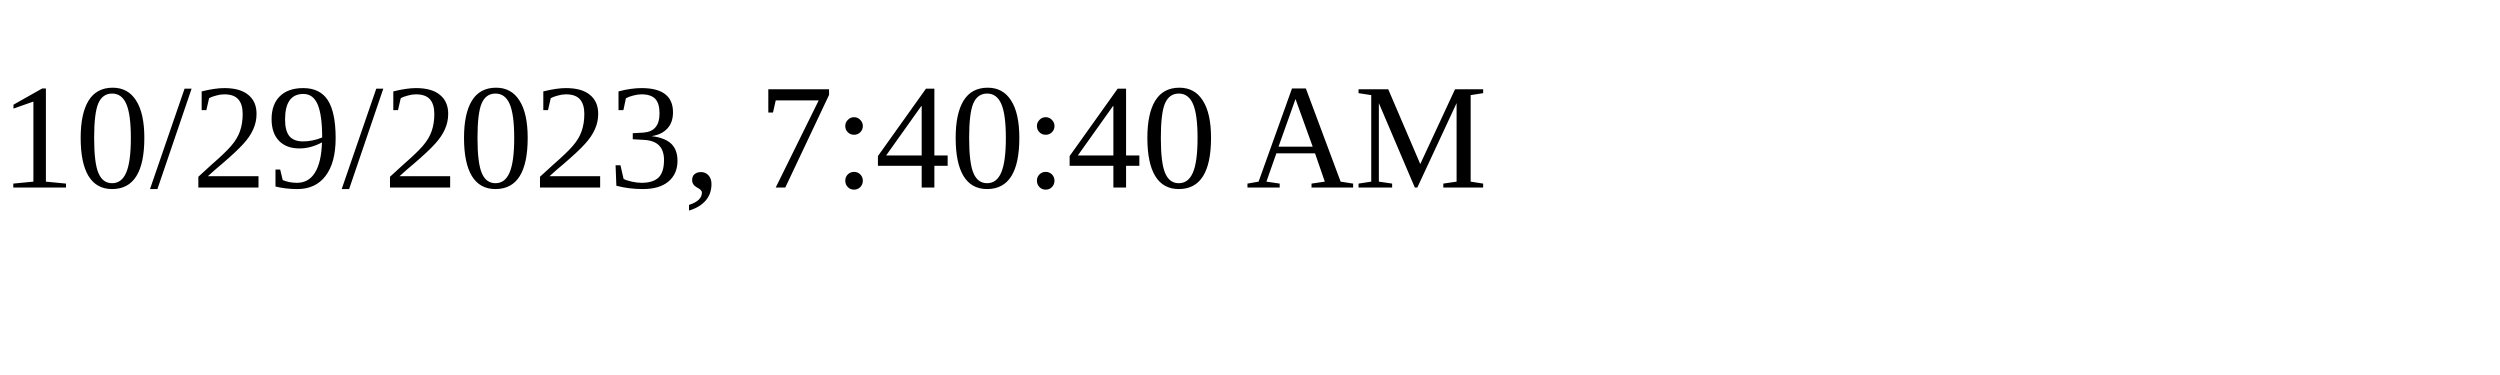
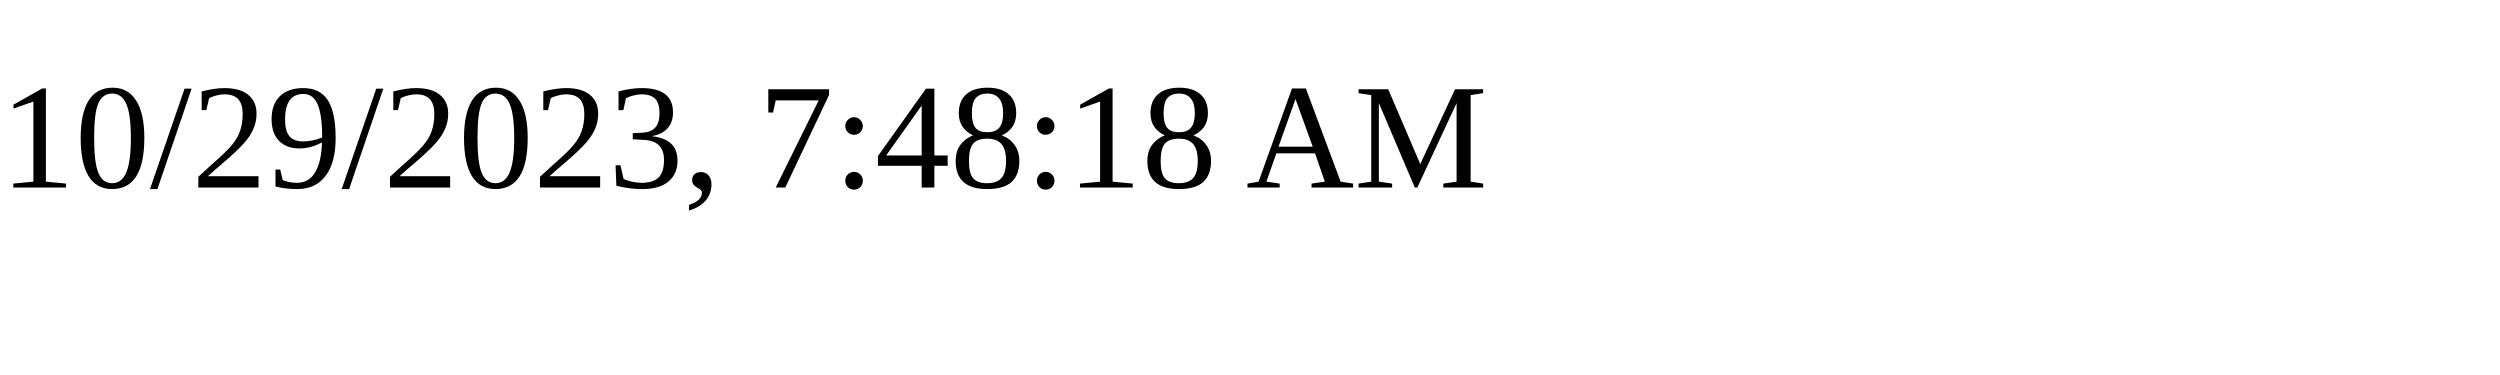
<svg xmlns="http://www.w3.org/2000/svg" height="30" width="200">
-   <text x="0" y="15">10/29/2023, 7:40:40 AM</text>
+   <text x="0" y="15">10/29/2023, 7:48:18 AM</text>
</svg>
